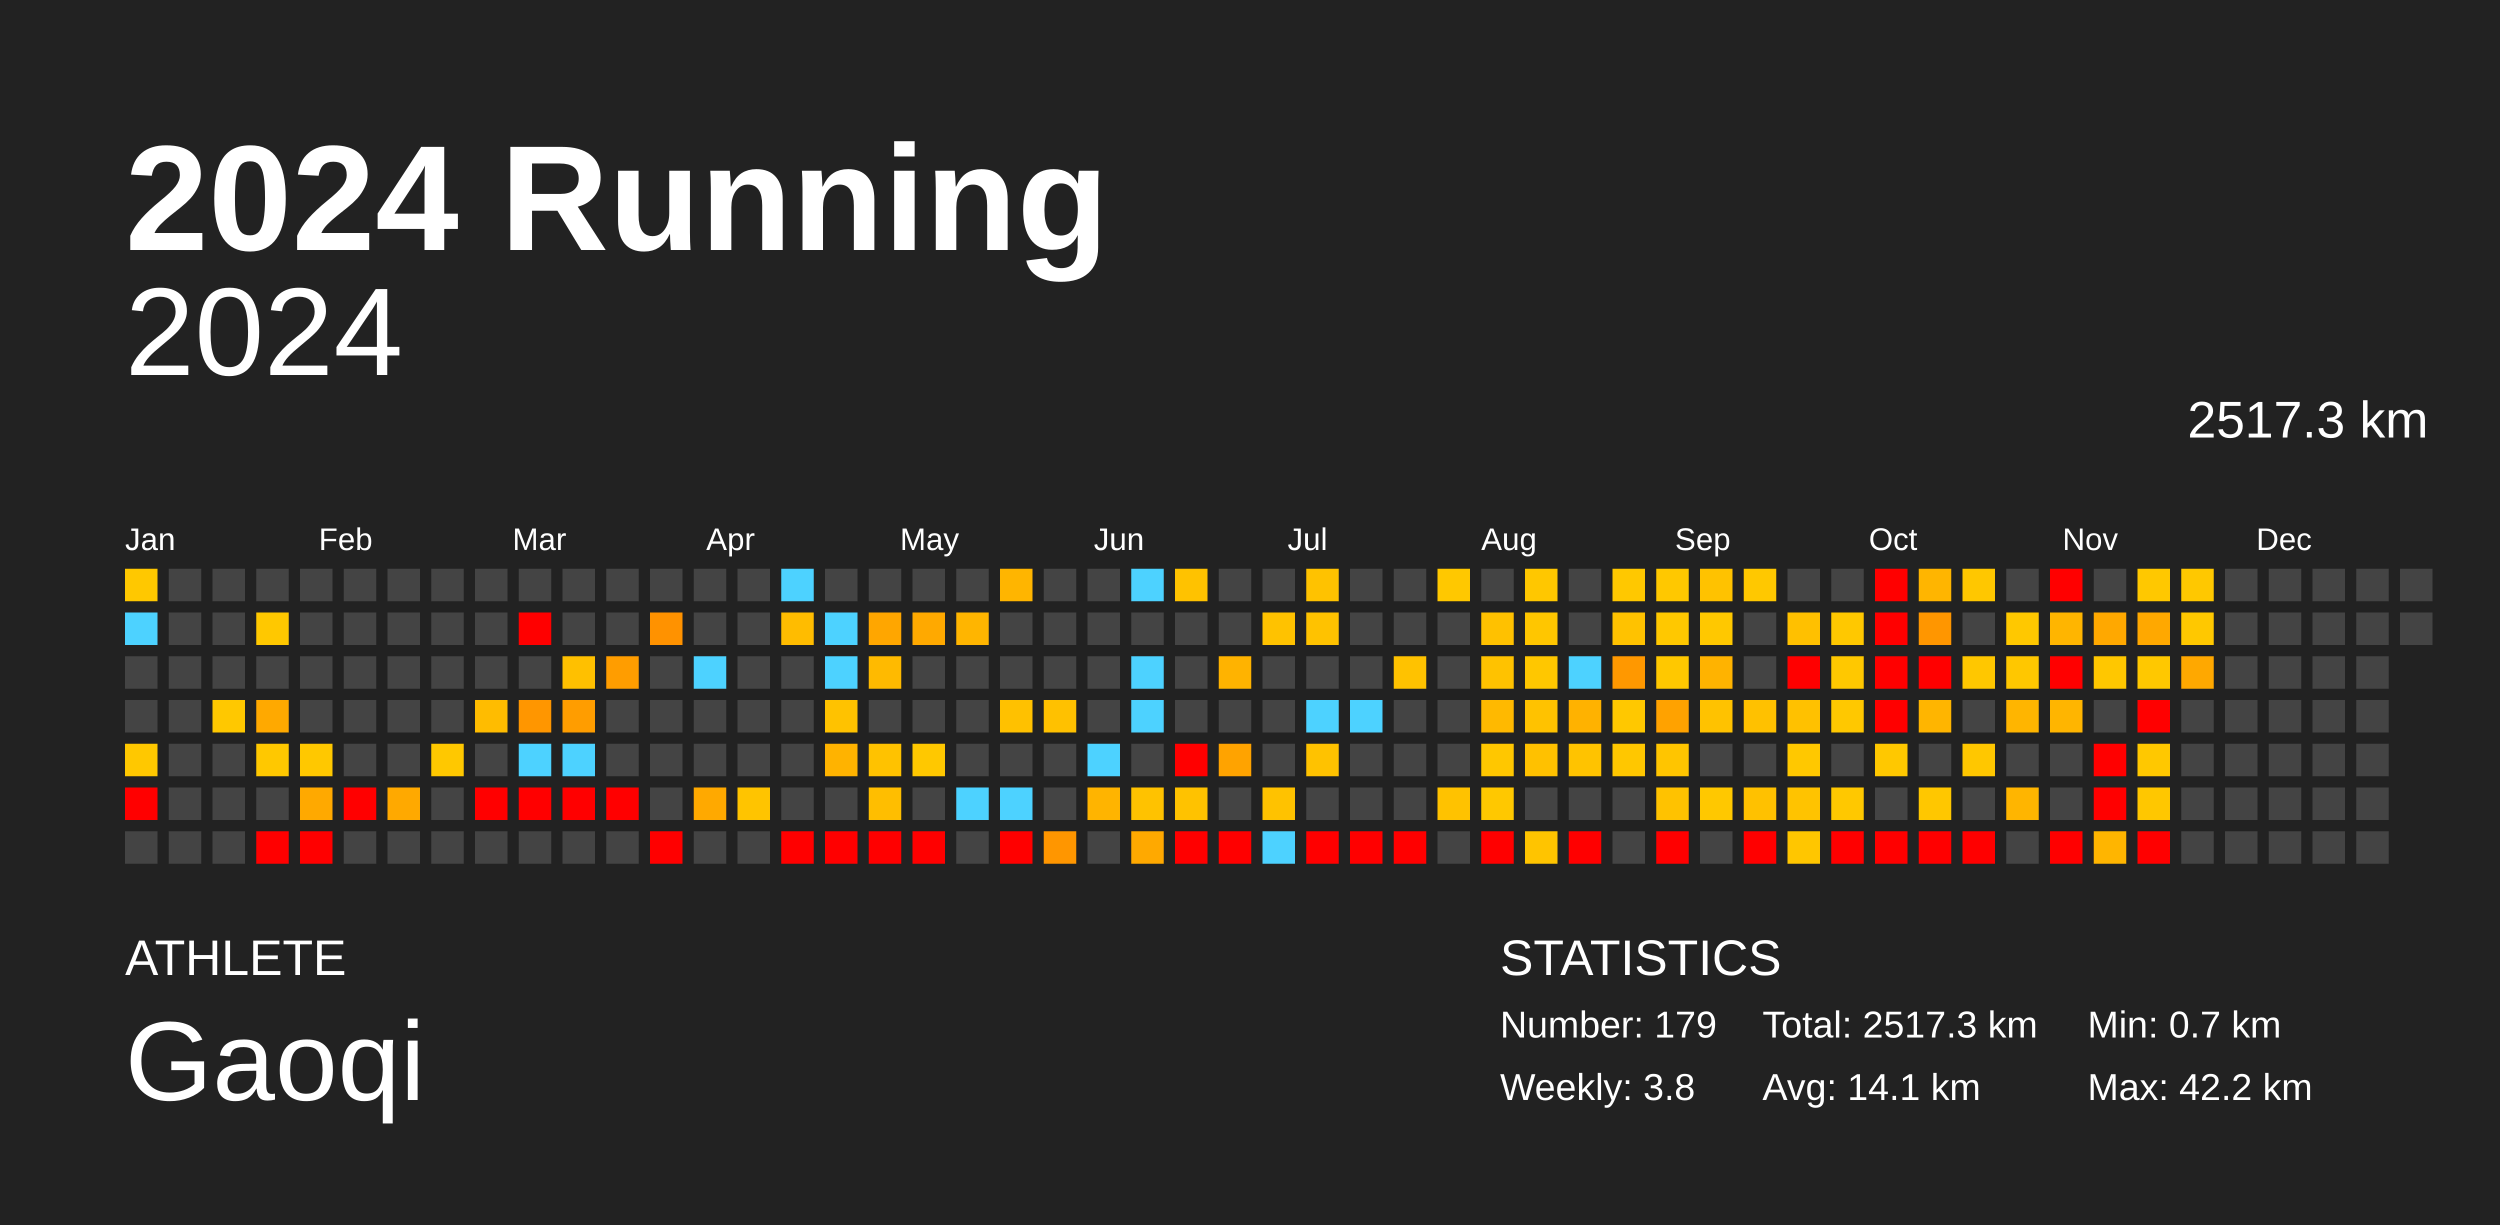
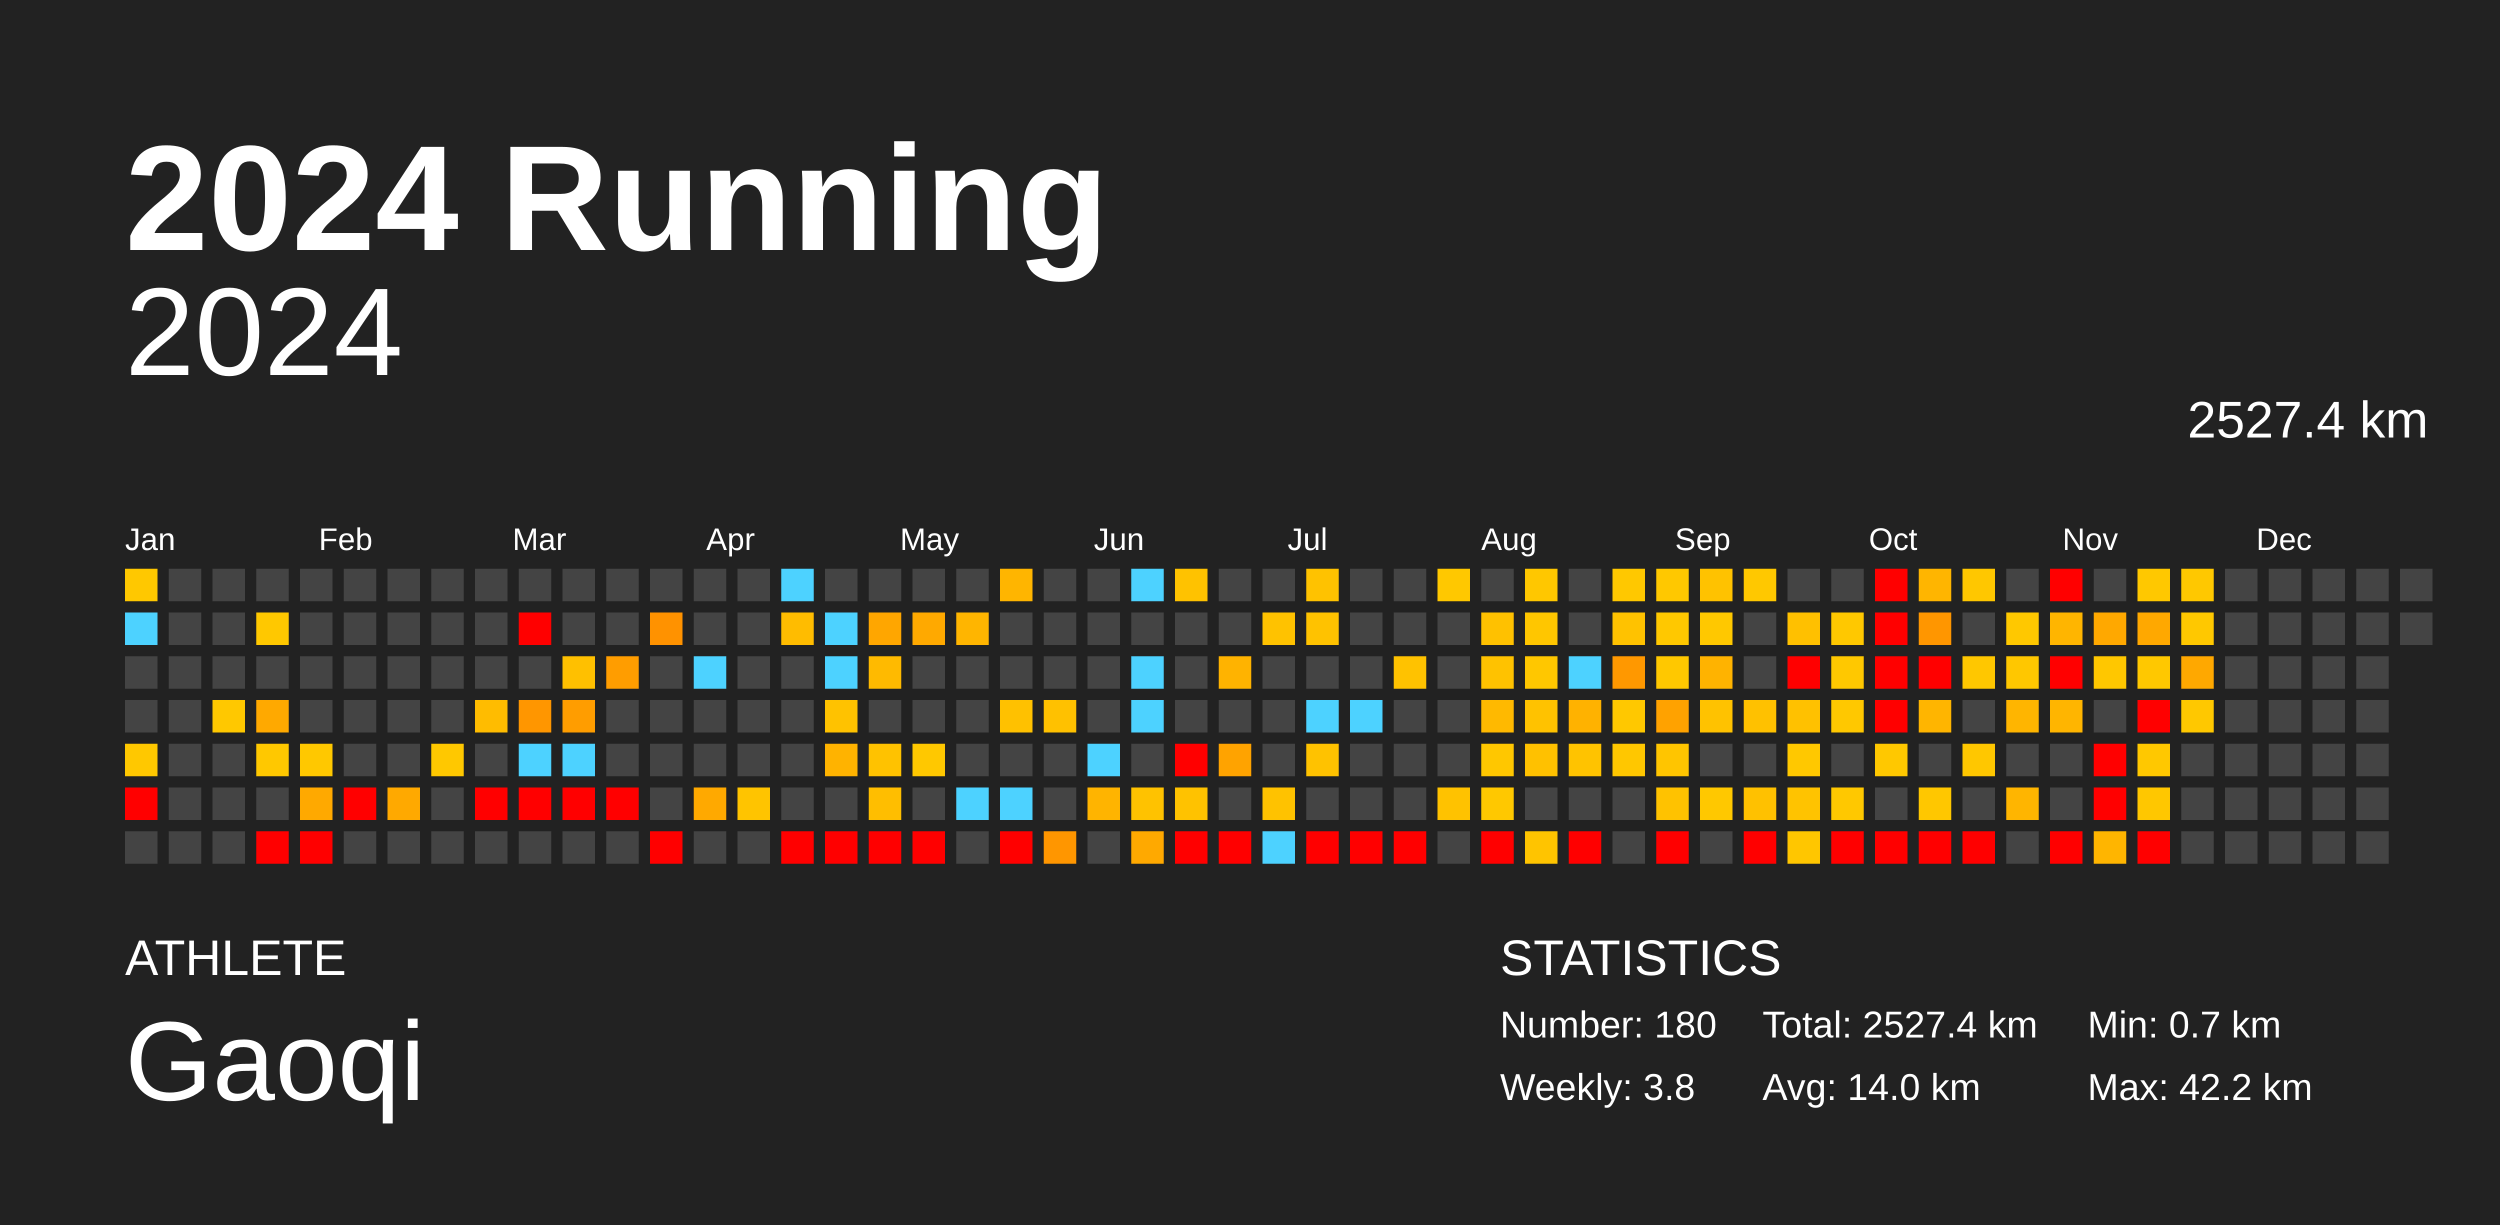
<svg xmlns="http://www.w3.org/2000/svg" baseProfile="full" height="98mm" version="1.1" viewBox="0,0,200,98" width="200mm">
  <defs />
  <rect fill="#222222" height="98" width="200" x="0" y="0" />
  <text fill="#FFFFFF" style="font-size:12px; font-family:Arial; font-weight:bold;" x="10" y="20">2024 Running</text>
  <text fill="#FFFFFF" style="font-size:4px; font-family:Arial" x="10" y="78">ATHLETE</text>
  <text fill="#FFFFFF" style="font-size:9px; font-family:Arial" x="10" y="88">Gaoqi</text>
  <text fill="#FFFFFF" style="font-size:4px; font-family:Arial" x="120" y="78">STATISTICS</text>
-   <text fill="#FFFFFF" style="font-size:3px; font-family:Arial" x="120" y="83">Number: 179</text>
+   <text fill="#FFFFFF" style="font-size:3px; font-family:Arial" x="120" y="83">Number: 180</text>
  <text fill="#FFFFFF" style="font-size:3px; font-family:Arial" x="120" y="88">Weekly: 3.8</text>
-   <text fill="#FFFFFF" style="font-size:3px; font-family:Arial" x="141" y="83">Total: 2517.3 km</text>
-   <text fill="#FFFFFF" style="font-size:3px; font-family:Arial" x="141" y="88">Avg: 14.1 km</text>
+   <text fill="#FFFFFF" style="font-size:3px; font-family:Arial" x="141" y="83">Total: 2527.4 km</text>
+   <text fill="#FFFFFF" style="font-size:3px; font-family:Arial" x="141" y="88">Avg: 14.0 km</text>
  <text fill="#FFFFFF" style="font-size:3px; font-family:Arial" x="167" y="83">Min: 0.7 km</text>
  <text fill="#FFFFFF" style="font-size:3px; font-family:Arial" x="167" y="88">Max: 42.2 km</text>
  <text alignment-baseline="hanging" fill="#FFFFFF" style="font-size:10.0px; font-family:Arial;" x="10" y="30">2024</text>
-   <text alignment-baseline="hanging" fill="#FFFFFF" style="font-size:4.125px; font-family:Arial;" x="175" y="35">2517.3 km</text>
+   <text alignment-baseline="hanging" fill="#FFFFFF" style="font-size:4.125px; font-family:Arial;" x="175" y="35">2527.4 km</text>
  <text fill="#FFFFFF" style="font-size:2.5px; font-family:Arial" x="10.0" y="44">Jan</text>
  <text fill="#FFFFFF" style="font-size:2.5px; font-family:Arial" x="25.5" y="44">Feb</text>
  <text fill="#FFFFFF" style="font-size:2.5px; font-family:Arial" x="41.0" y="44">Mar</text>
  <text fill="#FFFFFF" style="font-size:2.5px; font-family:Arial" x="56.5" y="44">Apr</text>
  <text fill="#FFFFFF" style="font-size:2.5px; font-family:Arial" x="72.0" y="44">May</text>
  <text fill="#FFFFFF" style="font-size:2.5px; font-family:Arial" x="87.5" y="44">Jun</text>
  <text fill="#FFFFFF" style="font-size:2.5px; font-family:Arial" x="103.0" y="44">Jul</text>
  <text fill="#FFFFFF" style="font-size:2.5px; font-family:Arial" x="118.5" y="44">Aug</text>
  <text fill="#FFFFFF" style="font-size:2.5px; font-family:Arial" x="134.0" y="44">Sep</text>
  <text fill="#FFFFFF" style="font-size:2.5px; font-family:Arial" x="149.5" y="44">Oct</text>
  <text fill="#FFFFFF" style="font-size:2.5px; font-family:Arial" x="165.0" y="44">Nov</text>
  <text fill="#FFFFFF" style="font-size:2.5px; font-family:Arial" x="180.5" y="44">Dec</text>
  <rect fill="#ffc800" height="2.6" width="2.6" x="10.0" y="45.5" />
  <rect fill="#4dd2ff" height="2.6" width="2.6" x="10.0" y="49.0" />
  <rect fill="#444444" height="2.6" width="2.6" x="10.0" y="52.5" />
  <rect fill="#444444" height="2.6" width="2.6" x="10.0" y="56.0" />
  <rect fill="#ffc800" height="2.6" width="2.6" x="10.0" y="59.5" />
  <rect fill="red" height="2.6" width="2.6" x="10.0" y="63.0" />
  <rect fill="#444444" height="2.6" width="2.6" x="10.0" y="66.5" />
  <rect fill="#444444" height="2.6" width="2.6" x="13.5" y="45.5" />
  <rect fill="#444444" height="2.6" width="2.6" x="13.5" y="49.0" />
  <rect fill="#444444" height="2.6" width="2.6" x="13.5" y="52.5" />
  <rect fill="#444444" height="2.6" width="2.6" x="13.5" y="56.0" />
  <rect fill="#444444" height="2.6" width="2.6" x="13.5" y="59.5" />
  <rect fill="#444444" height="2.6" width="2.6" x="13.5" y="63.0" />
  <rect fill="#444444" height="2.6" width="2.6" x="13.5" y="66.5" />
  <rect fill="#444444" height="2.6" width="2.6" x="17.0" y="45.5" />
  <rect fill="#444444" height="2.6" width="2.6" x="17.0" y="49.0" />
  <rect fill="#444444" height="2.6" width="2.6" x="17.0" y="52.5" />
  <rect fill="#ffc800" height="2.6" width="2.6" x="17.0" y="56.0" />
  <rect fill="#444444" height="2.6" width="2.6" x="17.0" y="59.5" />
  <rect fill="#444444" height="2.6" width="2.6" x="17.0" y="63.0" />
  <rect fill="#444444" height="2.6" width="2.6" x="17.0" y="66.5" />
  <rect fill="#444444" height="2.6" width="2.6" x="20.5" y="45.5" />
  <rect fill="#ffc800" height="2.6" width="2.6" x="20.5" y="49.0" />
  <rect fill="#444444" height="2.6" width="2.6" x="20.5" y="52.5" />
  <rect fill="#ffa900" height="2.6" width="2.6" x="20.5" y="56.0" />
  <rect fill="#ffc800" height="2.6" width="2.6" x="20.5" y="59.5" />
  <rect fill="#444444" height="2.6" width="2.6" x="20.5" y="63.0" />
  <rect fill="red" height="2.6" width="2.6" x="20.5" y="66.5" />
  <rect fill="#444444" height="2.6" width="2.6" x="24.0" y="45.5" />
  <rect fill="#444444" height="2.6" width="2.6" x="24.0" y="49.0" />
  <rect fill="#444444" height="2.6" width="2.6" x="24.0" y="52.5" />
  <rect fill="#444444" height="2.6" width="2.6" x="24.0" y="56.0" />
  <rect fill="#ffc800" height="2.6" width="2.6" x="24.0" y="59.5" />
  <rect fill="#ffa900" height="2.6" width="2.6" x="24.0" y="63.0" />
  <rect fill="red" height="2.6" width="2.6" x="24.0" y="66.5" />
  <rect fill="#444444" height="2.6" width="2.6" x="27.5" y="45.5" />
  <rect fill="#444444" height="2.6" width="2.6" x="27.5" y="49.0" />
  <rect fill="#444444" height="2.6" width="2.6" x="27.5" y="52.5" />
  <rect fill="#444444" height="2.6" width="2.6" x="27.5" y="56.0" />
  <rect fill="#444444" height="2.6" width="2.6" x="27.5" y="59.5" />
  <rect fill="red" height="2.6" width="2.6" x="27.5" y="63.0" />
  <rect fill="#444444" height="2.6" width="2.6" x="27.5" y="66.5" />
  <rect fill="#444444" height="2.6" width="2.6" x="31.0" y="45.5" />
  <rect fill="#444444" height="2.6" width="2.6" x="31.0" y="49.0" />
  <rect fill="#444444" height="2.6" width="2.6" x="31.0" y="52.5" />
  <rect fill="#444444" height="2.6" width="2.6" x="31.0" y="56.0" />
  <rect fill="#444444" height="2.6" width="2.6" x="31.0" y="59.5" />
  <rect fill="#ffa900" height="2.6" width="2.6" x="31.0" y="63.0" />
  <rect fill="#444444" height="2.6" width="2.6" x="31.0" y="66.5" />
  <rect fill="#444444" height="2.6" width="2.6" x="34.5" y="45.5" />
  <rect fill="#444444" height="2.6" width="2.6" x="34.5" y="49.0" />
  <rect fill="#444444" height="2.6" width="2.6" x="34.5" y="52.5" />
  <rect fill="#444444" height="2.6" width="2.6" x="34.5" y="56.0" />
  <rect fill="#ffc800" height="2.6" width="2.6" x="34.5" y="59.5" />
  <rect fill="#444444" height="2.6" width="2.6" x="34.5" y="63.0" />
  <rect fill="#444444" height="2.6" width="2.6" x="34.5" y="66.5" />
  <rect fill="#444444" height="2.6" width="2.6" x="38.0" y="45.5" />
  <rect fill="#444444" height="2.6" width="2.6" x="38.0" y="49.0" />
  <rect fill="#444444" height="2.6" width="2.6" x="38.0" y="52.5" />
  <rect fill="#ffbc00" height="2.6" width="2.6" x="38.0" y="56.0" />
  <rect fill="#444444" height="2.6" width="2.6" x="38.0" y="59.5" />
  <rect fill="red" height="2.6" width="2.6" x="38.0" y="63.0" />
  <rect fill="#444444" height="2.6" width="2.6" x="38.0" y="66.5" />
  <rect fill="#444444" height="2.6" width="2.6" x="41.5" y="45.5" />
  <rect fill="red" height="2.6" width="2.6" x="41.5" y="49.0" />
  <rect fill="#444444" height="2.6" width="2.6" x="41.5" y="52.5" />
  <rect fill="#ff9600" height="2.6" width="2.6" x="41.5" y="56.0" />
  <rect fill="#4dd2ff" height="2.6" width="2.6" x="41.5" y="59.5" />
  <rect fill="red" height="2.6" width="2.6" x="41.5" y="63.0" />
  <rect fill="#444444" height="2.6" width="2.6" x="41.5" y="66.5" />
  <rect fill="#444444" height="2.6" width="2.6" x="45.0" y="45.5" />
  <rect fill="#444444" height="2.6" width="2.6" x="45.0" y="49.0" />
  <rect fill="#ffc000" height="2.6" width="2.6" x="45.0" y="52.5" />
  <rect fill="#ff9d00" height="2.6" width="2.6" x="45.0" y="56.0" />
  <rect fill="#4dd2ff" height="2.6" width="2.6" x="45.0" y="59.5" />
  <rect fill="red" height="2.6" width="2.6" x="45.0" y="63.0" />
  <rect fill="#444444" height="2.6" width="2.6" x="45.0" y="66.5" />
  <rect fill="#444444" height="2.6" width="2.6" x="48.5" y="45.5" />
  <rect fill="#444444" height="2.6" width="2.6" x="48.5" y="49.0" />
  <rect fill="#ff9d00" height="2.6" width="2.6" x="48.5" y="52.5" />
  <rect fill="#444444" height="2.6" width="2.6" x="48.5" y="56.0" />
  <rect fill="#444444" height="2.6" width="2.6" x="48.5" y="59.5" />
  <rect fill="red" height="2.6" width="2.6" x="48.5" y="63.0" />
  <rect fill="#444444" height="2.6" width="2.6" x="48.5" y="66.5" />
  <rect fill="#444444" height="2.6" width="2.6" x="52.0" y="45.5" />
  <rect fill="#ff9200" height="2.6" width="2.6" x="52.0" y="49.0" />
  <rect fill="#444444" height="2.6" width="2.6" x="52.0" y="52.5" />
  <rect fill="#444444" height="2.6" width="2.6" x="52.0" y="56.0" />
  <rect fill="#444444" height="2.6" width="2.6" x="52.0" y="59.5" />
  <rect fill="#444444" height="2.6" width="2.6" x="52.0" y="63.0" />
  <rect fill="red" height="2.6" width="2.6" x="52.0" y="66.5" />
  <rect fill="#444444" height="2.6" width="2.6" x="55.5" y="45.5" />
  <rect fill="#444444" height="2.6" width="2.6" x="55.5" y="49.0" />
  <rect fill="#4dd2ff" height="2.6" width="2.6" x="55.5" y="52.5" />
  <rect fill="#444444" height="2.6" width="2.6" x="55.5" y="56.0" />
  <rect fill="#444444" height="2.6" width="2.6" x="55.5" y="59.5" />
  <rect fill="#ffa900" height="2.6" width="2.6" x="55.5" y="63.0" />
  <rect fill="#444444" height="2.6" width="2.6" x="55.5" y="66.5" />
  <rect fill="#444444" height="2.6" width="2.6" x="59.0" y="45.5" />
  <rect fill="#444444" height="2.6" width="2.6" x="59.0" y="49.0" />
  <rect fill="#444444" height="2.6" width="2.6" x="59.0" y="52.5" />
  <rect fill="#444444" height="2.6" width="2.6" x="59.0" y="56.0" />
  <rect fill="#444444" height="2.6" width="2.6" x="59.0" y="59.5" />
  <rect fill="#ffc400" height="2.6" width="2.6" x="59.0" y="63.0" />
  <rect fill="#444444" height="2.6" width="2.6" x="59.0" y="66.5" />
  <rect fill="#4dd2ff" height="2.6" width="2.6" x="62.5" y="45.5" />
  <rect fill="#ffbc00" height="2.6" width="2.6" x="62.5" y="49.0" />
  <rect fill="#444444" height="2.6" width="2.6" x="62.5" y="52.5" />
  <rect fill="#444444" height="2.6" width="2.6" x="62.5" y="56.0" />
  <rect fill="#444444" height="2.6" width="2.6" x="62.5" y="59.5" />
  <rect fill="#444444" height="2.6" width="2.6" x="62.5" y="63.0" />
  <rect fill="red" height="2.6" width="2.6" x="62.5" y="66.5" />
  <rect fill="#444444" height="2.6" width="2.6" x="66.0" y="45.5" />
  <rect fill="#4dd2ff" height="2.6" width="2.6" x="66.0" y="49.0" />
  <rect fill="#4dd2ff" height="2.6" width="2.6" x="66.0" y="52.5" />
  <rect fill="#ffc200" height="2.6" width="2.6" x="66.0" y="56.0" />
  <rect fill="#ffb300" height="2.6" width="2.6" x="66.0" y="59.5" />
  <rect fill="#444444" height="2.6" width="2.6" x="66.0" y="63.0" />
  <rect fill="red" height="2.6" width="2.6" x="66.0" y="66.5" />
  <rect fill="#444444" height="2.6" width="2.6" x="69.5" y="45.5" />
  <rect fill="#ffa600" height="2.6" width="2.6" x="69.5" y="49.0" />
  <rect fill="#ffba00" height="2.6" width="2.6" x="69.5" y="52.5" />
  <rect fill="#444444" height="2.6" width="2.6" x="69.5" y="56.0" />
  <rect fill="#ffc200" height="2.6" width="2.6" x="69.5" y="59.5" />
  <rect fill="#ffbe00" height="2.6" width="2.6" x="69.5" y="63.0" />
  <rect fill="red" height="2.6" width="2.6" x="69.5" y="66.5" />
  <rect fill="#444444" height="2.6" width="2.6" x="73.0" y="45.5" />
  <rect fill="#ffa900" height="2.6" width="2.6" x="73.0" y="49.0" />
  <rect fill="#444444" height="2.6" width="2.6" x="73.0" y="52.5" />
  <rect fill="#444444" height="2.6" width="2.6" x="73.0" y="56.0" />
  <rect fill="#ffc800" height="2.6" width="2.6" x="73.0" y="59.5" />
  <rect fill="#444444" height="2.6" width="2.6" x="73.0" y="63.0" />
  <rect fill="red" height="2.6" width="2.6" x="73.0" y="66.5" />
  <rect fill="#444444" height="2.6" width="2.6" x="76.5" y="45.5" />
  <rect fill="#ffb500" height="2.6" width="2.6" x="76.5" y="49.0" />
  <rect fill="#444444" height="2.6" width="2.6" x="76.5" y="52.5" />
  <rect fill="#444444" height="2.6" width="2.6" x="76.5" y="56.0" />
  <rect fill="#444444" height="2.6" width="2.6" x="76.5" y="59.5" />
  <rect fill="#4dd2ff" height="2.6" width="2.6" x="76.5" y="63.0" />
  <rect fill="#444444" height="2.6" width="2.6" x="76.5" y="66.5" />
  <rect fill="#ffb500" height="2.6" width="2.6" x="80.0" y="45.5" />
  <rect fill="#444444" height="2.6" width="2.6" x="80.0" y="49.0" />
  <rect fill="#444444" height="2.6" width="2.6" x="80.0" y="52.5" />
  <rect fill="#ffc100" height="2.6" width="2.6" x="80.0" y="56.0" />
  <rect fill="#444444" height="2.6" width="2.6" x="80.0" y="59.5" />
  <rect fill="#4dd2ff" height="2.6" width="2.6" x="80.0" y="63.0" />
  <rect fill="red" height="2.6" width="2.6" x="80.0" y="66.5" />
  <rect fill="#444444" height="2.6" width="2.6" x="83.5" y="45.5" />
  <rect fill="#444444" height="2.6" width="2.6" x="83.5" y="49.0" />
  <rect fill="#444444" height="2.6" width="2.6" x="83.5" y="52.5" />
  <rect fill="#ffc100" height="2.6" width="2.6" x="83.5" y="56.0" />
  <rect fill="#444444" height="2.6" width="2.6" x="83.5" y="59.5" />
  <rect fill="#444444" height="2.6" width="2.6" x="83.5" y="63.0" />
  <rect fill="#ff9600" height="2.6" width="2.6" x="83.5" y="66.5" />
  <rect fill="#444444" height="2.6" width="2.6" x="87.0" y="45.5" />
  <rect fill="#444444" height="2.6" width="2.6" x="87.0" y="49.0" />
  <rect fill="#444444" height="2.6" width="2.6" x="87.0" y="52.5" />
  <rect fill="#444444" height="2.6" width="2.6" x="87.0" y="56.0" />
  <rect fill="#4dd2ff" height="2.6" width="2.6" x="87.0" y="59.5" />
  <rect fill="#ffb400" height="2.6" width="2.6" x="87.0" y="63.0" />
  <rect fill="#444444" height="2.6" width="2.6" x="87.0" y="66.5" />
  <rect fill="#4dd2ff" height="2.6" width="2.6" x="90.5" y="45.5" />
  <rect fill="#444444" height="2.6" width="2.6" x="90.5" y="49.0" />
  <rect fill="#4dd2ff" height="2.6" width="2.6" x="90.5" y="52.5" />
  <rect fill="#4dd2ff" height="2.6" width="2.6" x="90.5" y="56.0" />
  <rect fill="#444444" height="2.6" width="2.6" x="90.5" y="59.5" />
  <rect fill="#ffc200" height="2.6" width="2.6" x="90.5" y="63.0" />
  <rect fill="#ffa900" height="2.6" width="2.6" x="90.5" y="66.5" />
  <rect fill="#ffc200" height="2.6" width="2.6" x="94.0" y="45.5" />
  <rect fill="#444444" height="2.6" width="2.6" x="94.0" y="49.0" />
  <rect fill="#444444" height="2.6" width="2.6" x="94.0" y="52.5" />
  <rect fill="#444444" height="2.6" width="2.6" x="94.0" y="56.0" />
  <rect fill="red" height="2.6" width="2.6" x="94.0" y="59.5" />
  <rect fill="#ffc200" height="2.6" width="2.6" x="94.0" y="63.0" />
  <rect fill="red" height="2.6" width="2.6" x="94.0" y="66.5" />
  <rect fill="#444444" height="2.6" width="2.6" x="97.5" y="45.5" />
  <rect fill="#444444" height="2.6" width="2.6" x="97.5" y="49.0" />
  <rect fill="#ffb300" height="2.6" width="2.6" x="97.5" y="52.5" />
  <rect fill="#444444" height="2.6" width="2.6" x="97.5" y="56.0" />
  <rect fill="#ffa300" height="2.6" width="2.6" x="97.5" y="59.5" />
  <rect fill="#444444" height="2.6" width="2.6" x="97.5" y="63.0" />
  <rect fill="red" height="2.6" width="2.6" x="97.5" y="66.5" />
  <rect fill="#444444" height="2.6" width="2.6" x="101.0" y="45.5" />
  <rect fill="#ffc200" height="2.6" width="2.6" x="101.0" y="49.0" />
  <rect fill="#444444" height="2.6" width="2.6" x="101.0" y="52.5" />
  <rect fill="#444444" height="2.6" width="2.6" x="101.0" y="56.0" />
  <rect fill="#444444" height="2.6" width="2.6" x="101.0" y="59.5" />
  <rect fill="#ffc200" height="2.6" width="2.6" x="101.0" y="63.0" />
  <rect fill="#4dd2ff" height="2.6" width="2.6" x="101.0" y="66.5" />
  <rect fill="#ffc200" height="2.6" width="2.6" x="104.5" y="45.5" />
  <rect fill="#ffc200" height="2.6" width="2.6" x="104.5" y="49.0" />
  <rect fill="#444444" height="2.6" width="2.6" x="104.5" y="52.5" />
  <rect fill="#4dd2ff" height="2.6" width="2.6" x="104.5" y="56.0" />
  <rect fill="#ffc200" height="2.6" width="2.6" x="104.5" y="59.5" />
  <rect fill="#444444" height="2.6" width="2.6" x="104.5" y="63.0" />
  <rect fill="red" height="2.6" width="2.6" x="104.5" y="66.5" />
  <rect fill="#444444" height="2.6" width="2.6" x="108.0" y="45.5" />
  <rect fill="#444444" height="2.6" width="2.6" x="108.0" y="49.0" />
  <rect fill="#444444" height="2.6" width="2.6" x="108.0" y="52.5" />
  <rect fill="#4dd2ff" height="2.6" width="2.6" x="108.0" y="56.0" />
  <rect fill="#444444" height="2.6" width="2.6" x="108.0" y="59.5" />
  <rect fill="#444444" height="2.6" width="2.6" x="108.0" y="63.0" />
  <rect fill="red" height="2.6" width="2.6" x="108.0" y="66.5" />
  <rect fill="#444444" height="2.6" width="2.6" x="111.5" y="45.5" />
  <rect fill="#444444" height="2.6" width="2.6" x="111.5" y="49.0" />
  <rect fill="#ffc200" height="2.6" width="2.6" x="111.5" y="52.5" />
  <rect fill="#444444" height="2.6" width="2.6" x="111.5" y="56.0" />
  <rect fill="#444444" height="2.6" width="2.6" x="111.5" y="59.5" />
  <rect fill="#444444" height="2.6" width="2.6" x="111.5" y="63.0" />
  <rect fill="red" height="2.6" width="2.6" x="111.5" y="66.5" />
  <rect fill="#ffc800" height="2.6" width="2.6" x="115.0" y="45.5" />
  <rect fill="#444444" height="2.6" width="2.6" x="115.0" y="49.0" />
  <rect fill="#444444" height="2.6" width="2.6" x="115.0" y="52.5" />
  <rect fill="#444444" height="2.6" width="2.6" x="115.0" y="56.0" />
  <rect fill="#444444" height="2.6" width="2.6" x="115.0" y="59.5" />
  <rect fill="#ffc200" height="2.6" width="2.6" x="115.0" y="63.0" />
  <rect fill="#444444" height="2.6" width="2.6" x="115.0" y="66.5" />
  <rect fill="#444444" height="2.6" width="2.6" x="118.5" y="45.5" />
  <rect fill="#ffc100" height="2.6" width="2.6" x="118.5" y="49.0" />
  <rect fill="#ffc200" height="2.6" width="2.6" x="118.5" y="52.5" />
  <rect fill="#ffb900" height="2.6" width="2.6" x="118.5" y="56.0" />
  <rect fill="#ffc700" height="2.6" width="2.6" x="118.5" y="59.5" />
  <rect fill="#ffc800" height="2.6" width="2.6" x="118.5" y="63.0" />
  <rect fill="red" height="2.6" width="2.6" x="118.5" y="66.5" />
  <rect fill="#ffc700" height="2.6" width="2.6" x="122.0" y="45.5" />
  <rect fill="#ffc600" height="2.6" width="2.6" x="122.0" y="49.0" />
  <rect fill="#ffc700" height="2.6" width="2.6" x="122.0" y="52.5" />
  <rect fill="#ffc200" height="2.6" width="2.6" x="122.0" y="56.0" />
  <rect fill="#ffc100" height="2.6" width="2.6" x="122.0" y="59.5" />
  <rect fill="#444444" height="2.6" width="2.6" x="122.0" y="63.0" />
  <rect fill="#ffc400" height="2.6" width="2.6" x="122.0" y="66.5" />
  <rect fill="#444444" height="2.6" width="2.6" x="125.5" y="45.5" />
  <rect fill="#444444" height="2.6" width="2.6" x="125.5" y="49.0" />
  <rect fill="#4dd2ff" height="2.6" width="2.6" x="125.5" y="52.5" />
  <rect fill="#ffb200" height="2.6" width="2.6" x="125.5" y="56.0" />
  <rect fill="#ffc300" height="2.6" width="2.6" x="125.5" y="59.5" />
  <rect fill="#444444" height="2.6" width="2.6" x="125.5" y="63.0" />
  <rect fill="red" height="2.6" width="2.6" x="125.5" y="66.5" />
  <rect fill="#ffc800" height="2.6" width="2.6" x="129.0" y="45.5" />
  <rect fill="#ffc200" height="2.6" width="2.6" x="129.0" y="49.0" />
  <rect fill="#ff9800" height="2.6" width="2.6" x="129.0" y="52.5" />
  <rect fill="#ffc800" height="2.6" width="2.6" x="129.0" y="56.0" />
  <rect fill="#ffc700" height="2.6" width="2.6" x="129.0" y="59.5" />
  <rect fill="#444444" height="2.6" width="2.6" x="129.0" y="63.0" />
  <rect fill="#444444" height="2.6" width="2.6" x="129.0" y="66.5" />
  <rect fill="#ffc800" height="2.6" width="2.6" x="132.5" y="45.5" />
  <rect fill="#ffc800" height="2.6" width="2.6" x="132.5" y="49.0" />
  <rect fill="#ffc800" height="2.6" width="2.6" x="132.5" y="52.5" />
  <rect fill="#ffa200" height="2.6" width="2.6" x="132.5" y="56.0" />
  <rect fill="#ffc500" height="2.6" width="2.6" x="132.5" y="59.5" />
  <rect fill="#ffc200" height="2.6" width="2.6" x="132.5" y="63.0" />
  <rect fill="red" height="2.6" width="2.6" x="132.5" y="66.5" />
  <rect fill="#ffc200" height="2.6" width="2.6" x="136.0" y="45.5" />
  <rect fill="#ffc800" height="2.6" width="2.6" x="136.0" y="49.0" />
  <rect fill="#ffb300" height="2.6" width="2.6" x="136.0" y="52.5" />
  <rect fill="#ffc200" height="2.6" width="2.6" x="136.0" y="56.0" />
  <rect fill="#444444" height="2.6" width="2.6" x="136.0" y="59.5" />
  <rect fill="#ffc800" height="2.6" width="2.6" x="136.0" y="63.0" />
  <rect fill="#444444" height="2.6" width="2.6" x="136.0" y="66.5" />
  <rect fill="#ffc800" height="2.6" width="2.6" x="139.5" y="45.5" />
  <rect fill="#444444" height="2.6" width="2.6" x="139.5" y="49.0" />
  <rect fill="#444444" height="2.6" width="2.6" x="139.5" y="52.5" />
  <rect fill="#ffc100" height="2.6" width="2.6" x="139.5" y="56.0" />
  <rect fill="#444444" height="2.6" width="2.6" x="139.5" y="59.5" />
  <rect fill="#ffc100" height="2.6" width="2.6" x="139.5" y="63.0" />
  <rect fill="red" height="2.6" width="2.6" x="139.5" y="66.5" />
  <rect fill="#444444" height="2.6" width="2.6" x="143.0" y="45.5" />
  <rect fill="#ffc000" height="2.6" width="2.6" x="143.0" y="49.0" />
  <rect fill="red" height="2.6" width="2.6" x="143.0" y="52.5" />
  <rect fill="#ffc100" height="2.6" width="2.6" x="143.0" y="56.0" />
  <rect fill="#ffc800" height="2.6" width="2.6" x="143.0" y="59.5" />
  <rect fill="#ffc300" height="2.6" width="2.6" x="143.0" y="63.0" />
  <rect fill="#ffc600" height="2.6" width="2.6" x="143.0" y="66.5" />
  <rect fill="#444444" height="2.6" width="2.6" x="146.5" y="45.5" />
  <rect fill="#ffc800" height="2.6" width="2.6" x="146.5" y="49.0" />
  <rect fill="#ffc800" height="2.6" width="2.6" x="146.5" y="52.5" />
  <rect fill="#ffc800" height="2.6" width="2.6" x="146.5" y="56.0" />
  <rect fill="#444444" height="2.6" width="2.6" x="146.5" y="59.5" />
  <rect fill="#ffc800" height="2.6" width="2.6" x="146.5" y="63.0" />
  <rect fill="red" height="2.6" width="2.6" x="146.5" y="66.5" />
  <rect fill="red" height="2.6" width="2.6" x="150.0" y="45.5" />
  <rect fill="red" height="2.6" width="2.6" x="150.0" y="49.0" />
  <rect fill="red" height="2.6" width="2.6" x="150.0" y="52.5" />
  <rect fill="red" height="2.6" width="2.6" x="150.0" y="56.0" />
  <rect fill="#ffc800" height="2.6" width="2.6" x="150.0" y="59.5" />
  <rect fill="#444444" height="2.6" width="2.6" x="150.0" y="63.0" />
  <rect fill="red" height="2.6" width="2.6" x="150.0" y="66.5" />
  <rect fill="#ffb500" height="2.6" width="2.6" x="153.5" y="45.5" />
  <rect fill="#ff9600" height="2.6" width="2.6" x="153.5" y="49.0" />
  <rect fill="red" height="2.6" width="2.6" x="153.5" y="52.5" />
  <rect fill="#ffb500" height="2.6" width="2.6" x="153.5" y="56.0" />
  <rect fill="#444444" height="2.6" width="2.6" x="153.5" y="59.5" />
  <rect fill="#ffc700" height="2.6" width="2.6" x="153.5" y="63.0" />
  <rect fill="red" height="2.6" width="2.6" x="153.5" y="66.5" />
  <rect fill="#ffc700" height="2.6" width="2.6" x="157.0" y="45.5" />
  <rect fill="#444444" height="2.6" width="2.6" x="157.0" y="49.0" />
  <rect fill="#ffc700" height="2.6" width="2.6" x="157.0" y="52.5" />
  <rect fill="#444444" height="2.6" width="2.6" x="157.0" y="56.0" />
  <rect fill="#ffc700" height="2.6" width="2.6" x="157.0" y="59.5" />
  <rect fill="#444444" height="2.6" width="2.6" x="157.0" y="63.0" />
  <rect fill="red" height="2.6" width="2.6" x="157.0" y="66.5" />
  <rect fill="#444444" height="2.6" width="2.6" x="160.5" y="45.5" />
  <rect fill="#ffc800" height="2.6" width="2.6" x="160.5" y="49.0" />
  <rect fill="#ffc700" height="2.6" width="2.6" x="160.5" y="52.5" />
  <rect fill="#ffb500" height="2.6" width="2.6" x="160.5" y="56.0" />
  <rect fill="#444444" height="2.6" width="2.6" x="160.5" y="59.5" />
  <rect fill="#ffb500" height="2.6" width="2.6" x="160.5" y="63.0" />
  <rect fill="#444444" height="2.6" width="2.6" x="160.5" y="66.5" />
  <rect fill="red" height="2.6" width="2.6" x="164.0" y="45.5" />
  <rect fill="#ffb500" height="2.6" width="2.6" x="164.0" y="49.0" />
  <rect fill="red" height="2.6" width="2.6" x="164.0" y="52.5" />
  <rect fill="#ffb500" height="2.6" width="2.6" x="164.0" y="56.0" />
  <rect fill="#444444" height="2.6" width="2.6" x="164.0" y="59.5" />
  <rect fill="#444444" height="2.6" width="2.6" x="164.0" y="63.0" />
  <rect fill="red" height="2.6" width="2.6" x="164.0" y="66.5" />
  <rect fill="#444444" height="2.6" width="2.6" x="167.5" y="45.5" />
  <rect fill="#ffa800" height="2.6" width="2.6" x="167.5" y="49.0" />
  <rect fill="#ffc700" height="2.6" width="2.6" x="167.5" y="52.5" />
  <rect fill="#444444" height="2.6" width="2.6" x="167.5" y="56.0" />
  <rect fill="red" height="2.6" width="2.6" x="167.5" y="59.5" />
  <rect fill="red" height="2.6" width="2.6" x="167.5" y="63.0" />
  <rect fill="#ffb500" height="2.6" width="2.6" x="167.5" y="66.5" />
  <rect fill="#ffc800" height="2.6" width="2.6" x="171.0" y="45.5" />
  <rect fill="#ffa800" height="2.6" width="2.6" x="171.0" y="49.0" />
  <rect fill="#ffc800" height="2.6" width="2.6" x="171.0" y="52.5" />
  <rect fill="red" height="2.6" width="2.6" x="171.0" y="56.0" />
  <rect fill="#ffc800" height="2.6" width="2.6" x="171.0" y="59.5" />
  <rect fill="#ffc700" height="2.6" width="2.6" x="171.0" y="63.0" />
  <rect fill="red" height="2.6" width="2.6" x="171.0" y="66.5" />
  <rect fill="#ffc800" height="2.6" width="2.6" x="174.5" y="45.5" />
  <rect fill="#ffc800" height="2.6" width="2.6" x="174.5" y="49.0" />
  <rect fill="#ffa800" height="2.6" width="2.6" x="174.5" y="52.5" />
-   <rect fill="#444444" height="2.6" width="2.6" x="174.5" y="56.0" />
+   <rect fill="#ffc800" height="2.6" width="2.6" x="174.5" y="56.0" />
  <rect fill="#444444" height="2.6" width="2.6" x="174.5" y="59.5" />
  <rect fill="#444444" height="2.6" width="2.6" x="174.5" y="63.0" />
  <rect fill="#444444" height="2.6" width="2.6" x="174.5" y="66.5" />
  <rect fill="#444444" height="2.6" width="2.6" x="178.0" y="45.5" />
  <rect fill="#444444" height="2.6" width="2.6" x="178.0" y="49.0" />
  <rect fill="#444444" height="2.6" width="2.6" x="178.0" y="52.5" />
  <rect fill="#444444" height="2.6" width="2.6" x="178.0" y="56.0" />
  <rect fill="#444444" height="2.6" width="2.6" x="178.0" y="59.5" />
  <rect fill="#444444" height="2.6" width="2.6" x="178.0" y="63.0" />
  <rect fill="#444444" height="2.6" width="2.6" x="178.0" y="66.5" />
  <rect fill="#444444" height="2.6" width="2.6" x="181.5" y="45.5" />
  <rect fill="#444444" height="2.6" width="2.6" x="181.5" y="49.0" />
  <rect fill="#444444" height="2.6" width="2.6" x="181.5" y="52.5" />
  <rect fill="#444444" height="2.6" width="2.6" x="181.5" y="56.0" />
  <rect fill="#444444" height="2.6" width="2.6" x="181.5" y="59.5" />
  <rect fill="#444444" height="2.6" width="2.6" x="181.5" y="63.0" />
  <rect fill="#444444" height="2.6" width="2.6" x="181.5" y="66.5" />
  <rect fill="#444444" height="2.6" width="2.6" x="185.0" y="45.5" />
  <rect fill="#444444" height="2.6" width="2.6" x="185.0" y="49.0" />
  <rect fill="#444444" height="2.6" width="2.6" x="185.0" y="52.5" />
  <rect fill="#444444" height="2.6" width="2.6" x="185.0" y="56.0" />
  <rect fill="#444444" height="2.6" width="2.6" x="185.0" y="59.5" />
  <rect fill="#444444" height="2.6" width="2.6" x="185.0" y="63.0" />
  <rect fill="#444444" height="2.6" width="2.6" x="185.0" y="66.5" />
  <rect fill="#444444" height="2.6" width="2.6" x="188.5" y="45.5" />
  <rect fill="#444444" height="2.6" width="2.6" x="188.5" y="49.0" />
  <rect fill="#444444" height="2.6" width="2.6" x="188.5" y="52.5" />
  <rect fill="#444444" height="2.6" width="2.6" x="188.5" y="56.0" />
  <rect fill="#444444" height="2.6" width="2.6" x="188.5" y="59.5" />
  <rect fill="#444444" height="2.6" width="2.6" x="188.5" y="63.0" />
  <rect fill="#444444" height="2.6" width="2.6" x="188.5" y="66.5" />
  <rect fill="#444444" height="2.6" width="2.6" x="192.0" y="45.5" />
  <rect fill="#444444" height="2.6" width="2.6" x="192.0" y="49.0" />
</svg>
